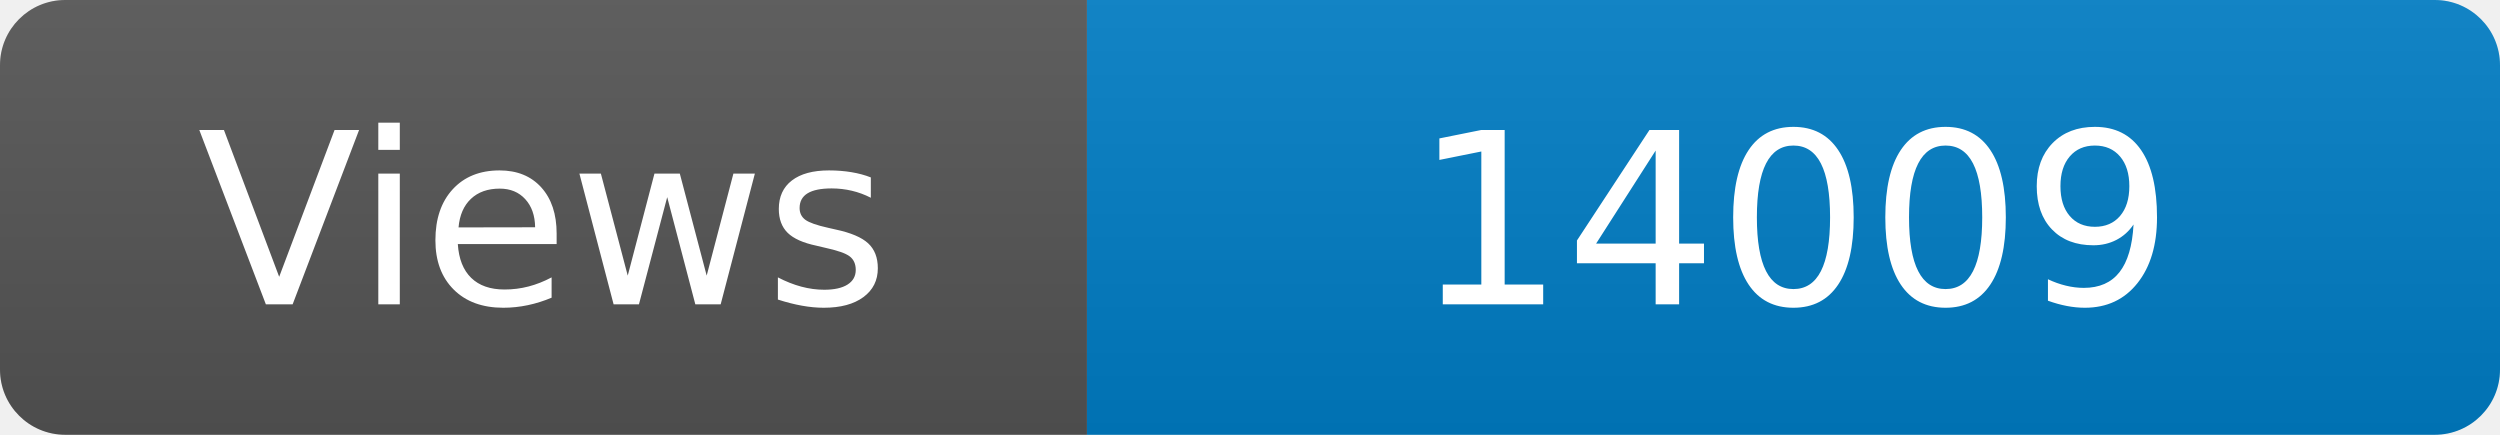
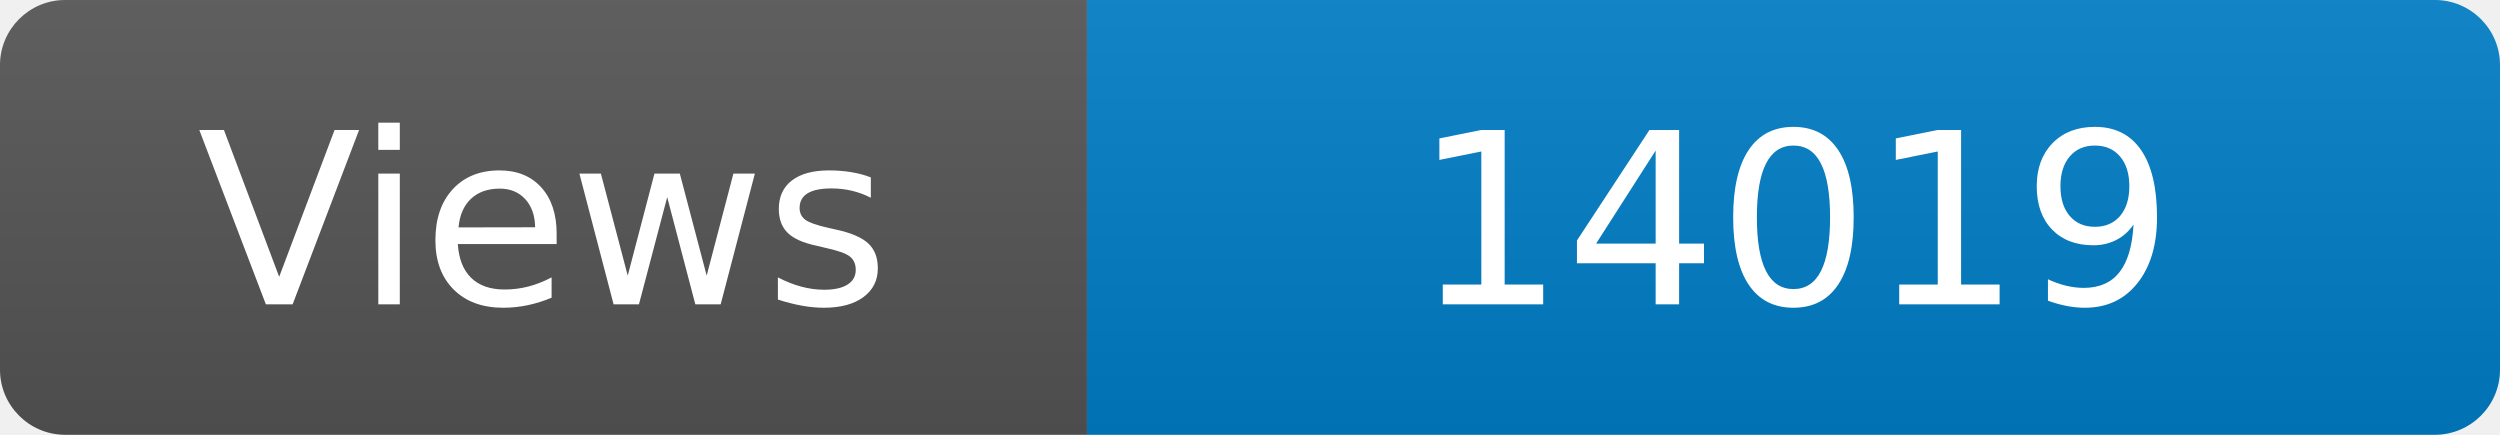
<svg xmlns="http://www.w3.org/2000/svg" width="115" height="20" role="img" aria-label="Maintained?: yes">
  <linearGradient id="s" x2="0" y2="100%">
    <stop offset="0" stop-color="#bbb" stop-opacity=".1" />
    <stop offset="1" stop-opacity=".1" />
  </linearGradient>
  <clipPath id="r">
    <rect width="115" height="20" rx="3" fill="#fff" />
  </clipPath>
  <g clip-path="url(#r)">
    <rect width="50" height="20" fill="#555" />
    <rect x="50" width="160" height="20" fill="#007ec6" />
    <rect width="115" height="20" fill="url(#s)" />
  </g>
  <g fill="#fff" text-anchor="middle" font-family="Verdana,Geneva,DejaVu Sans,sans-serif" font-size="110">
    <text x="250" y="140" transform="scale(.1)" fill="#fff">Views</text>
-     <text x="825" y="140" transform="scale(.1)" fill="#fff">14009</text>
+     <text x="825" y="140" transform="scale(.1)" fill="#fff">14019</text>
  </g>
</svg>
